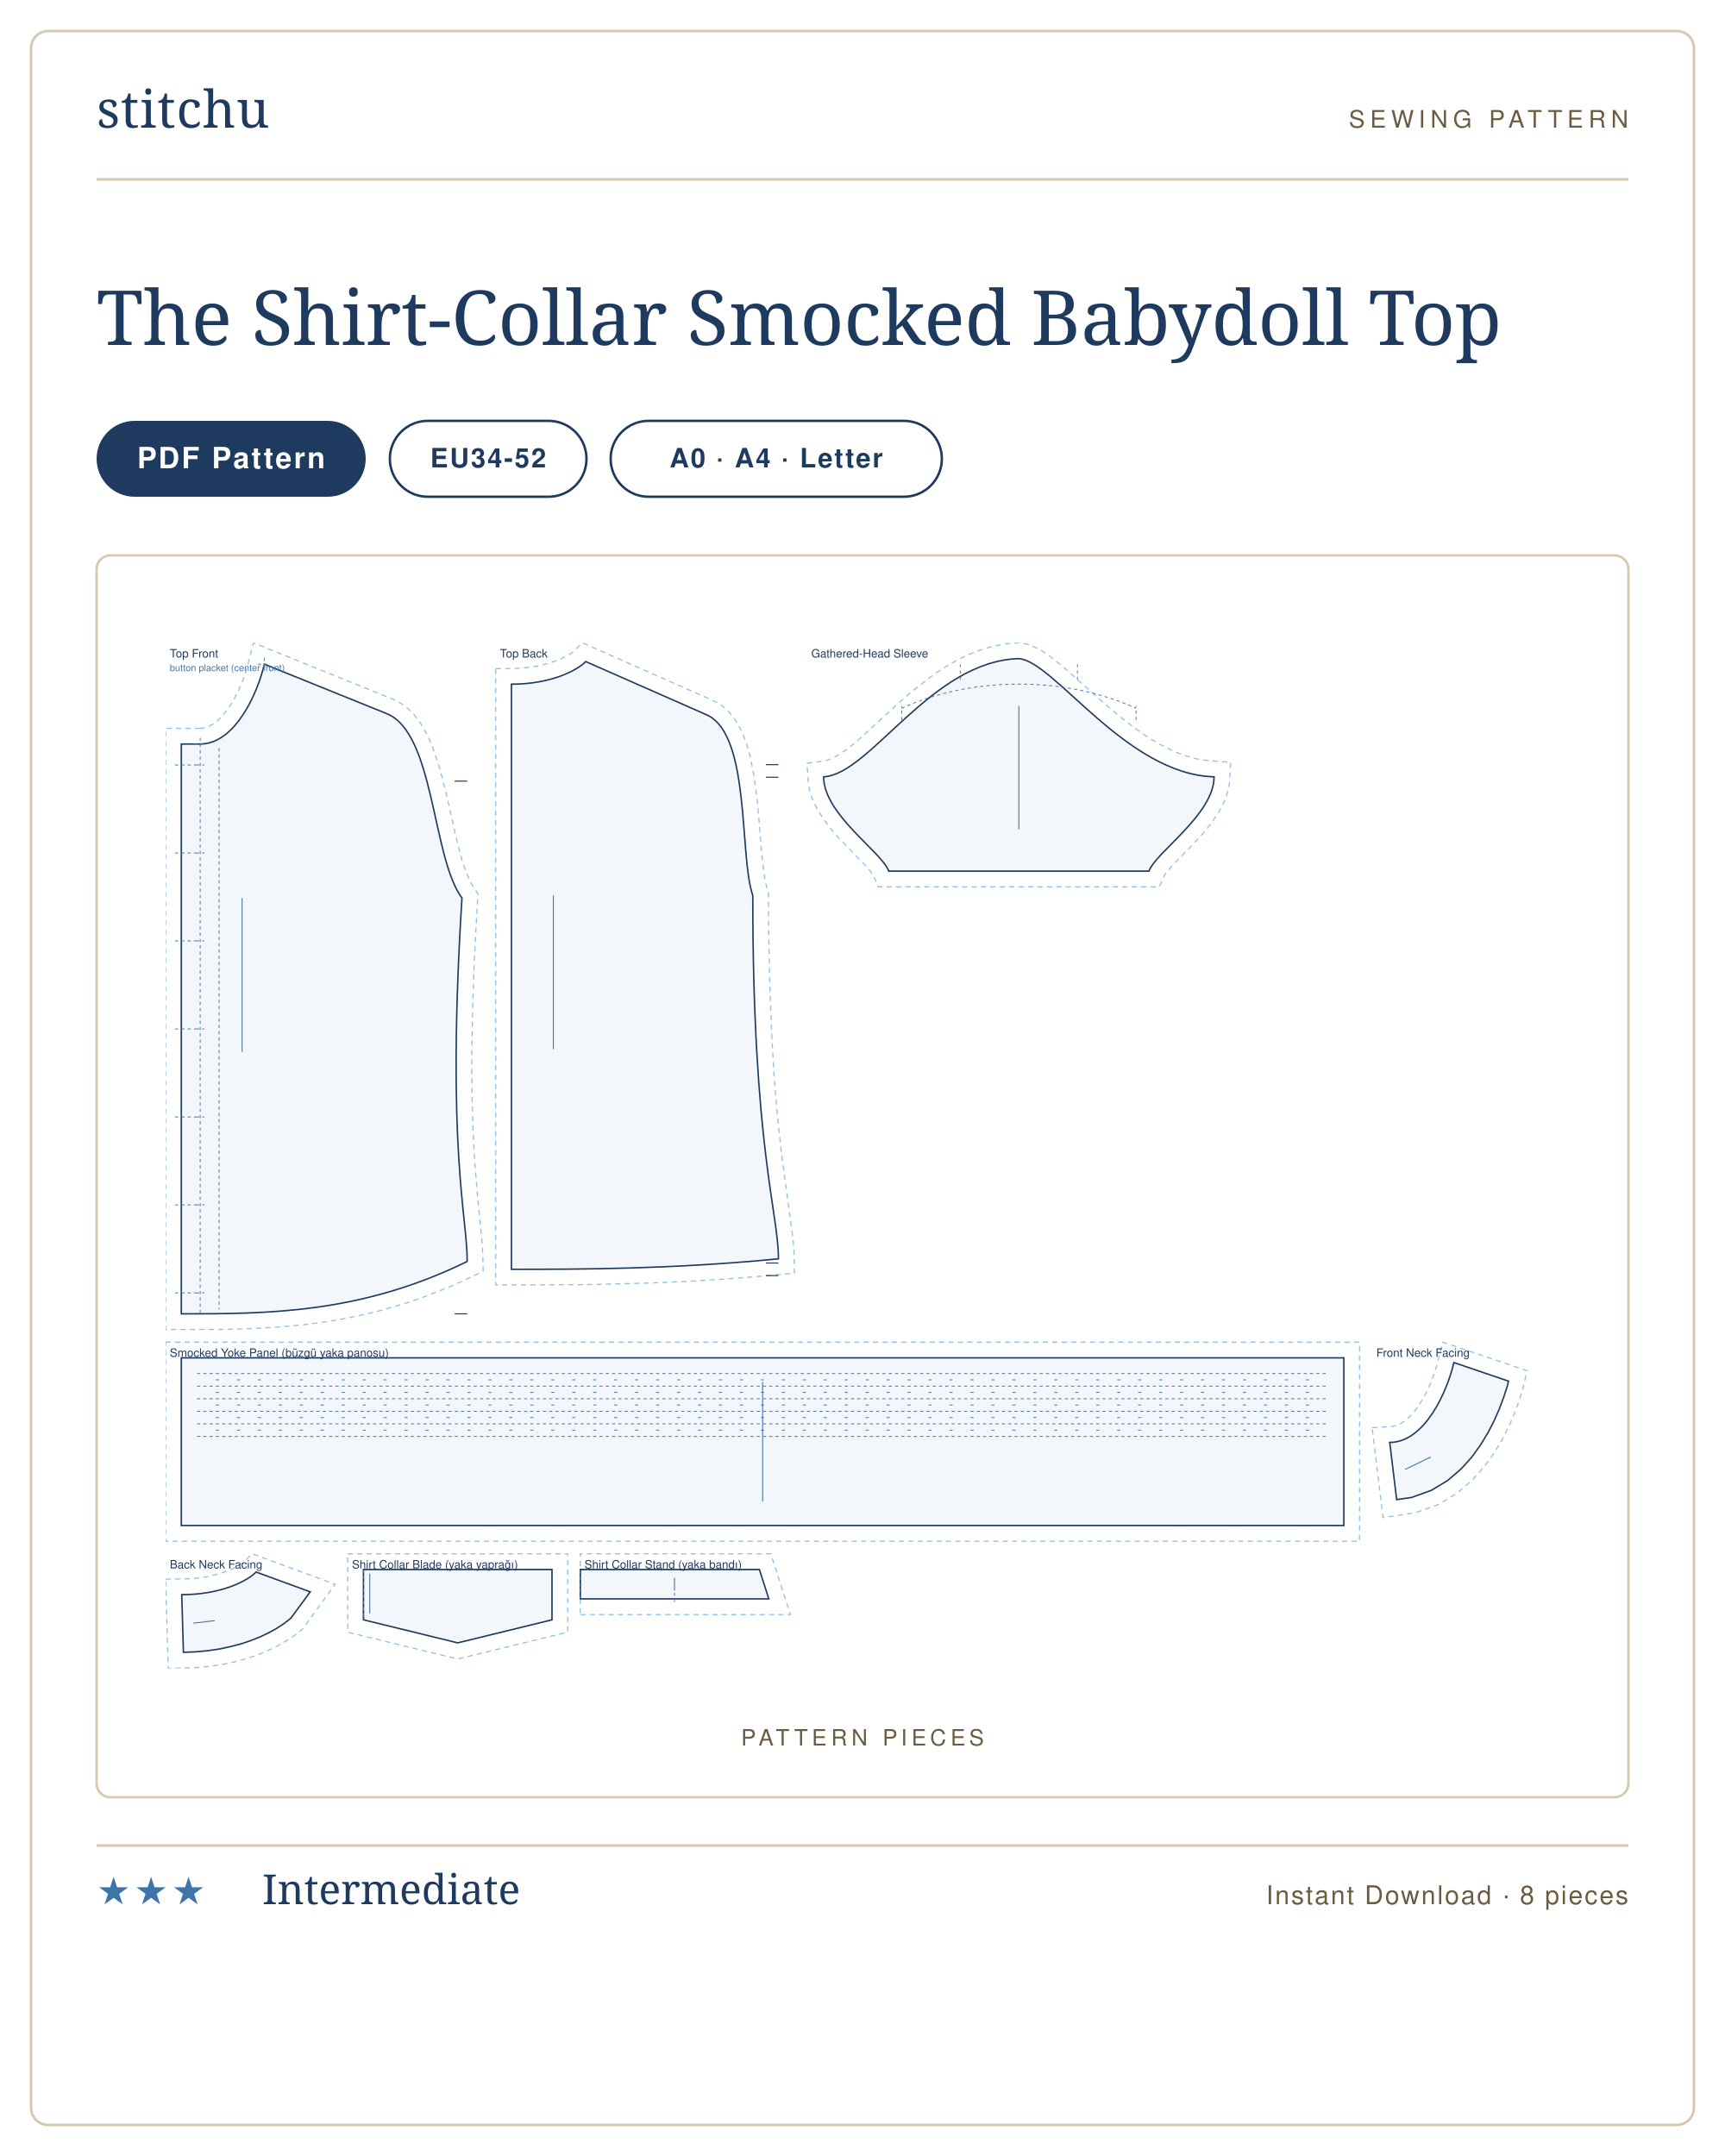
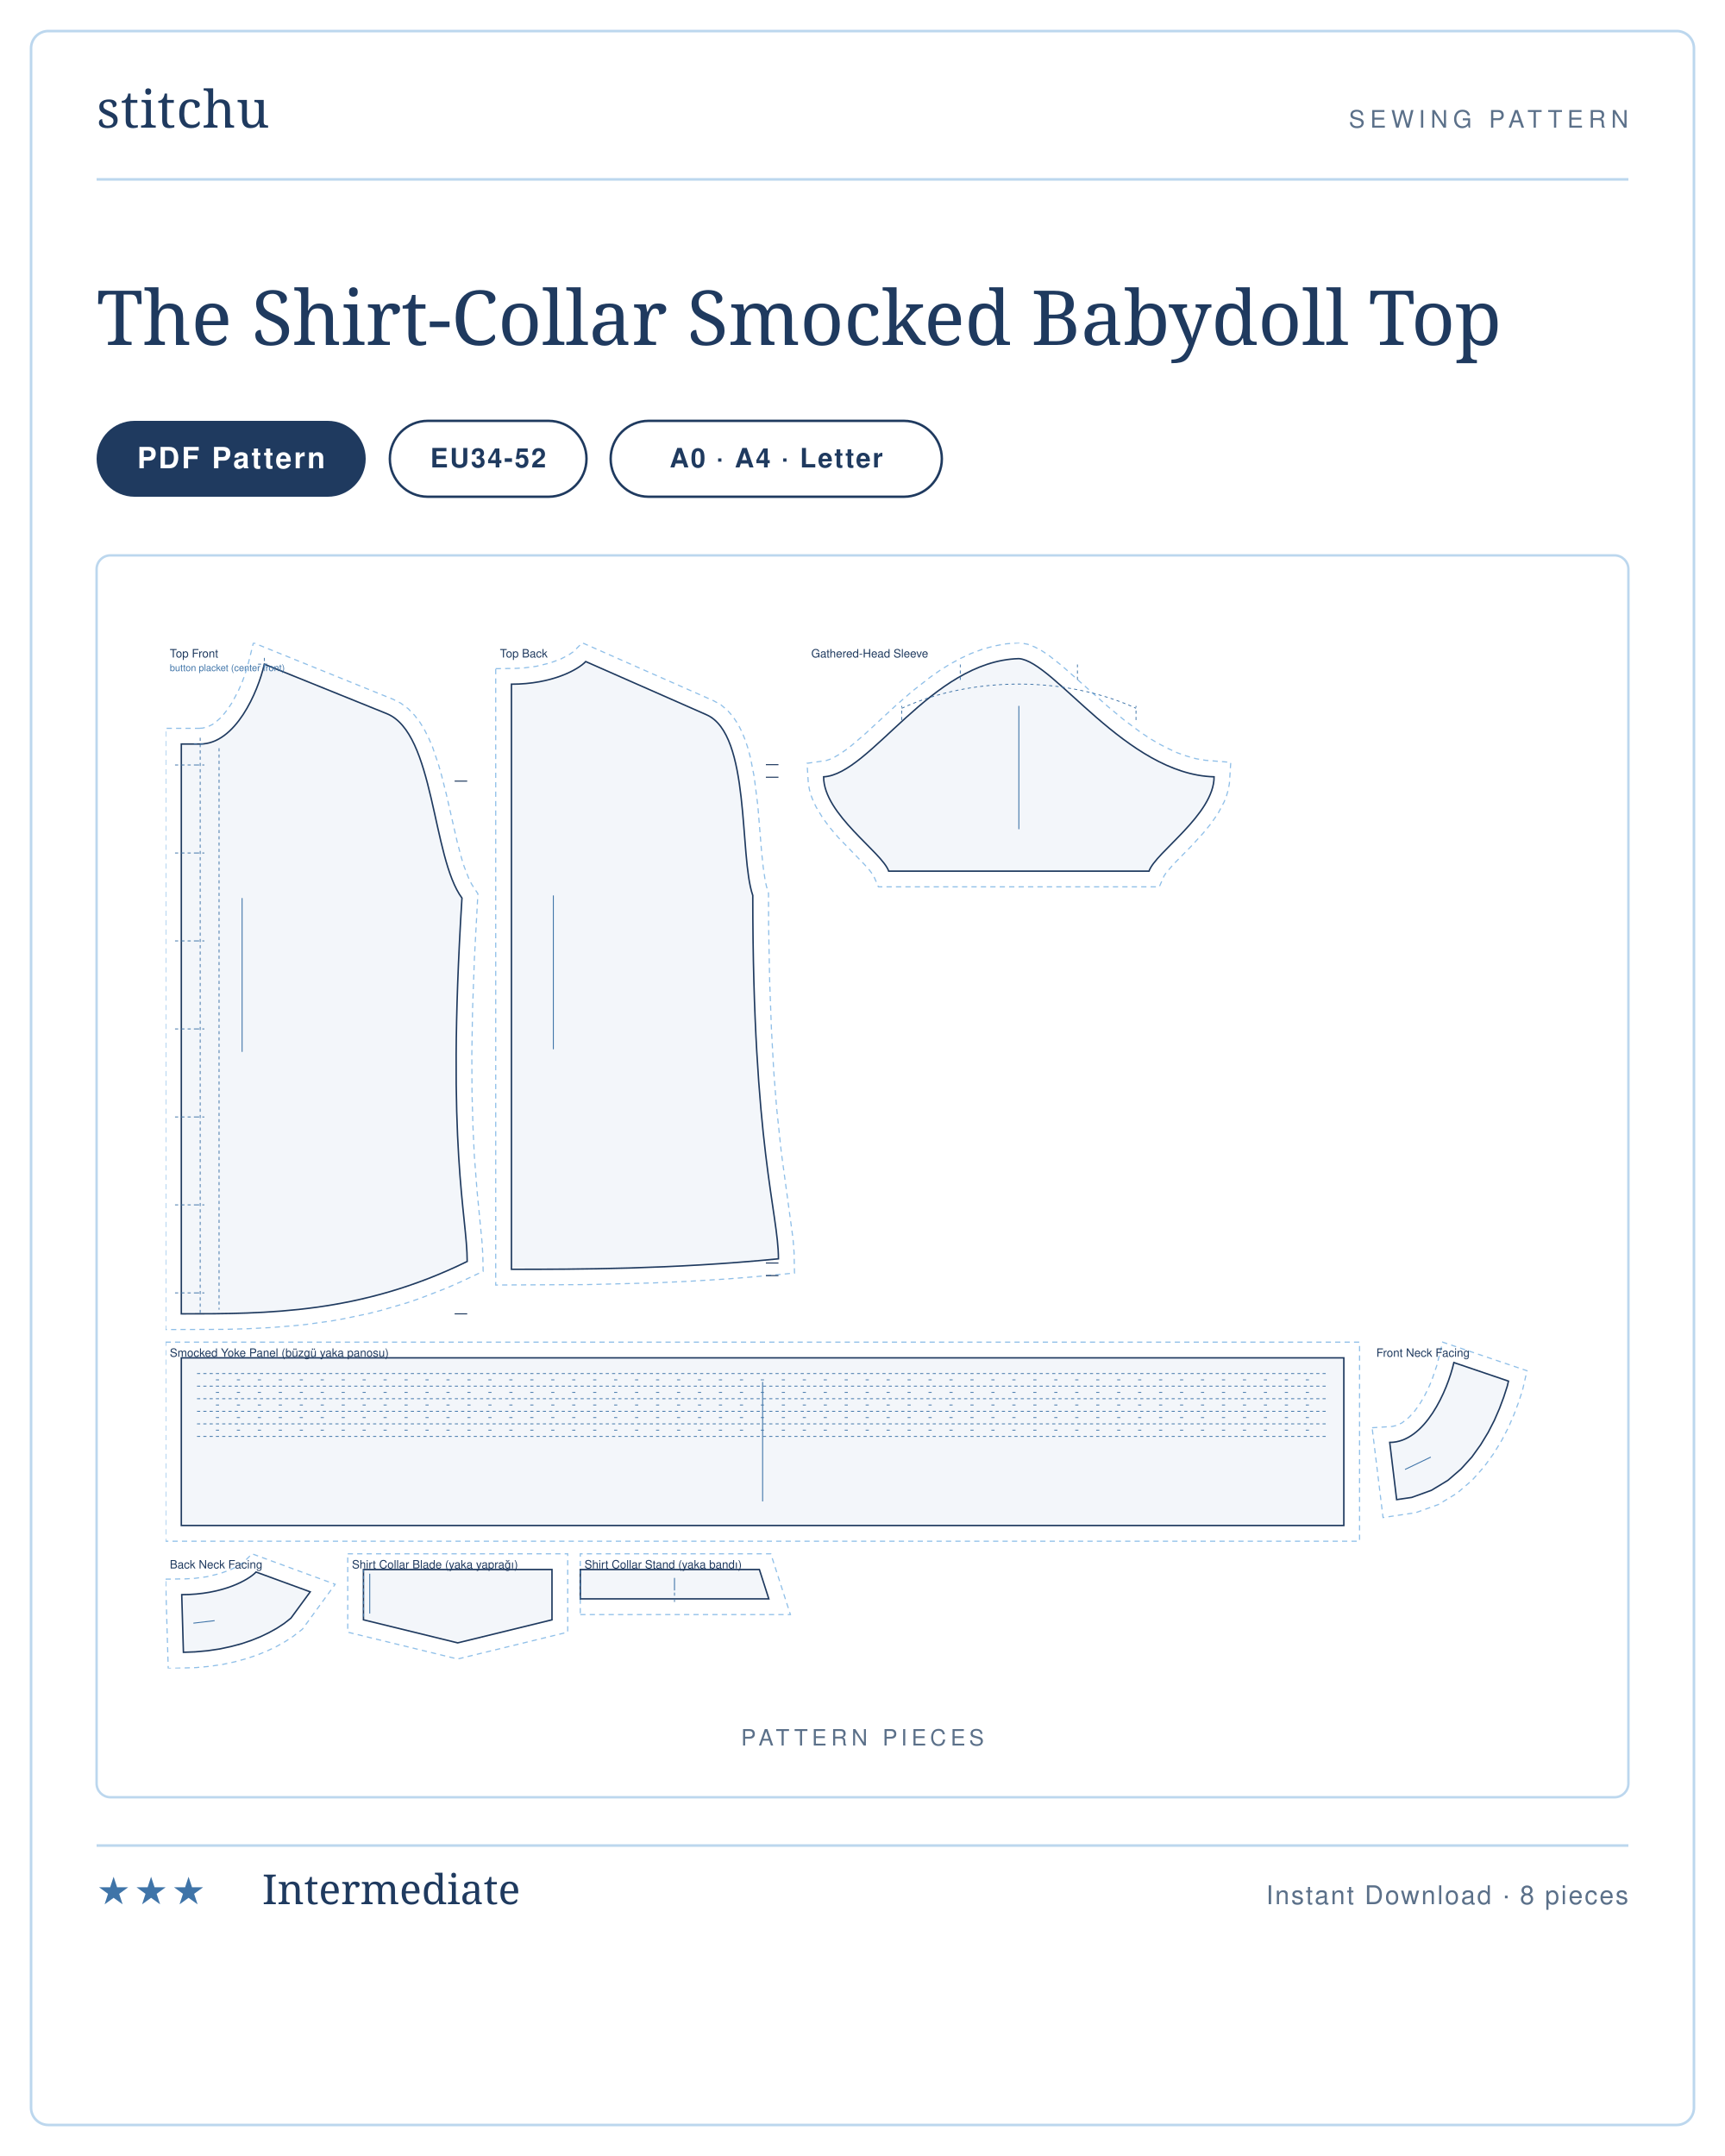
<svg xmlns="http://www.w3.org/2000/svg" viewBox="0 0 1000 1250" width="1000" height="1250" role="img" aria-label="The Shirt-Collar Smocked Babydoll Top sewing pattern listing card">
  <rect width="1000" height="1250" fill="#ffffff" />
-   <rect x="18" y="18" width="964" height="1214" rx="10" fill="#ffffff" stroke="#d8c9ae" stroke-width="1.5" />
+   <rect x="18" y="18" width="964" height="1214" rx="10" fill="#ffffff" stroke="#bcd7ee" stroke-width="1.5" />
  <g transform="translate(56 74)">
    <text x="0" y="0" font-family="'Didot','Bodoni 72',Georgia,serif" font-size="30" fill="#1f3a5f" letter-spacing="0.5">stitchu</text>
  </g>
  <g transform="translate(944 74)">
-     <text x="0" y="0" text-anchor="end" font-family="Helvetica,Arial,sans-serif" font-size="14" letter-spacing="3" fill="#6b5c40">SEWING PATTERN</text>
+     <text x="0" y="0" text-anchor="end" font-family="Helvetica,Arial,sans-serif" font-size="14" letter-spacing="3" fill="#5b7089">SEWING PATTERN</text>
  </g>
-   <line x1="56" y1="104" x2="944" y2="104" stroke="#d8c9ae" stroke-width="1.5" />
+   <line x1="56" y1="104" x2="944" y2="104" stroke="#bcd7ee" stroke-width="1.5" />
  <text x="56" y="200" font-family="'Didot','Bodoni 72',Georgia,serif" font-size="44" font-weight="400" fill="#1f3a5f">The Shirt-Collar Smocked Babydoll Top</text>
  <g>
    <rect x="56" y="244" width="156" height="44" rx="22" fill="#1f3a5f" />
    <text x="134" y="271.5" text-anchor="middle" font-family="Helvetica,Arial,sans-serif" font-size="17" font-weight="600" letter-spacing="1.2" fill="#ffffff">PDF Pattern</text>
  </g>
  <g>
    <rect x="226" y="244" width="114" height="44" rx="22" fill="none" stroke="#1f3a5f" stroke-width="1.4" />
    <text x="283" y="271" text-anchor="middle" font-family="Helvetica,Arial,sans-serif" font-size="15.5" font-weight="600" letter-spacing="1" fill="#1f3a5f">EU34-52</text>
  </g>
  <g>
    <rect x="354" y="244" width="192" height="44" rx="22" fill="none" stroke="#1f3a5f" stroke-width="1.4" />
    <text x="450" y="271" text-anchor="middle" font-family="Helvetica,Arial,sans-serif" font-size="15.5" font-weight="600" letter-spacing="1" fill="#1f3a5f">A0 · A4 · Letter</text>
  </g>
-   <rect x="56" y="322" width="888" height="720" rx="8" fill="#fff" stroke="#d8c9ae" stroke-width="1.4" />
-   <text x="500" y="1012" text-anchor="middle" font-family="Helvetica,Arial,sans-serif" font-size="13" letter-spacing="2.5" fill="#6b5c40">PATTERN PIECES</text>
+   <rect x="56" y="322" width="888" height="720" rx="8" fill="#fff" stroke="#bcd7ee" stroke-width="1.4" />
+   <text x="500" y="1012" text-anchor="middle" font-family="Helvetica,Arial,sans-serif" font-size="13" letter-spacing="2.5" fill="#5b7089">PATTERN PIECES</text>
  <svg x="96" y="372.68" width="808" height="594.639" viewBox="0 0 1330.0 978.8" preserveAspectRatio="xMidYMid meet">
    <path transform="translate(33.0 20.4)" d="M -0.5 61.2 L 2.3 61.0 L 6.9 59.9 L 11.6 57.6 L 14.0 56.0 L 18.9 51.7 L 21.4 49.1 L 26.1 43.2 L 30.6 36.4 L 36.5 25.2 L 39.9 17.5 L 42.7 10.0 L 45.8 -0.3 L 50.8 -20.4 L 184.3 33.6 L 191.5 37.3 L 198.5 42.5 L 204.5 48.7 L 209.7 55.5 L 214.2 62.9 L 218.1 70.7 L 221.7 79.0 L 227.6 96.5 L 230.2 105.6 L 234.9 124.2 L 245.3 169.8 L 249.6 185.9 L 251.9 193.2 L 256.7 205.5 L 259.3 210.4 L 265.0 219.1 L 261.7 280.2 L 259.9 329.5 L 259.2 372.5 L 259.4 409.7 L 260.3 441.7 L 261.6 469.1 L 264.2 502.8 L 268.9 551.1 L 269.7 563.9 L 270.0 579.4 L 248.3 589.6 L 235.4 595.3 L 209.9 605.2 L 197.3 609.5 L 172.6 616.7 L 160.4 619.8 L 136.4 624.8 L 124.6 626.9 L 101.3 630.1 L 89.9 631.3 L 67.3 633.1 L 45.3 634.2 L 23.7 634.8 L -33.0 635.0 L -33.0 61.2 Z" fill="none" stroke="#8fbfe8" stroke-width="1.1" stroke-dasharray="5 4" />
    <path transform="translate(33.0 20.4)" d="M 0.0 76.2 C 33.7 76.2 55.1 26.7 61.2 0.0 L 178.0 47.2 C 223.8 65.7 221.1 184.5 249.8 223.2 C 234.8 463.0 254.8 526.0 254.8 570.0 C 152.9 620.0 63.7 620.0 -18.0 620.0 L -18.0 76.2 L 0.0 76.2 Z" fill="rgba(63,116,168,.06)" stroke="#1f3a5f" stroke-width="1.4" />
    <path transform="translate(33.0 20.4)" d="M 0.0 76.2 L 0.0 620.0 M 18.0 80.2 L 18.0 616.0 M -4.0 96.2 L 4.0 96.2 M -3.0 96.2 L -24.0 96.2 M -4.0 180.2 L 4.0 180.2 M -3.0 180.2 L -24.0 180.2 M -4.0 264.1 L 4.0 264.1 M -3.0 264.1 L -24.0 264.1 M -4.0 348.1 L 4.0 348.1 M -3.0 348.1 L -24.0 348.1 M -4.0 432.1 L 4.0 432.1 M -3.0 432.1 L -24.0 432.1 M -4.0 516.0 L 4.0 516.0 M -3.0 516.0 L -24.0 516.0 M -4.0 600.0 L 4.0 600.0 M -3.0 600.0 L -24.0 600.0 M -6.0 76.2 L 6.0 76.2 M 0.0 70.2 L 0.0 82.2 M 55.2 0.0 L 67.2 0.0 M 61.2 -6.0 L 61.2 6.0" fill="none" stroke="#3f74a8" stroke-width="0.8" stroke-dasharray="3 3" />
    <path transform="translate(33.0 20.4)" d="M 254.8 111.6 L 242.8 111.6 M 254.8 620.0 L 242.8 620.0" fill="none" stroke="#1f3a5f" stroke-width="1.0" />
    <line transform="translate(33.0 20.4)" x1="40.0" y1="223.2" x2="40.0" y2="370.0" stroke="#3f74a8" stroke-width="0.9" />
    <text transform="translate(33.0 20.4)" x="-29.0" y="-6.4" font-family="Helvetica,Arial,sans-serif" font-size="11" fill="#1f3a5f">Top Front</text>
    <text transform="translate(33.0 20.4)" x="-29.0" y="6.6" font-family="Helvetica,Arial,sans-serif" font-size="9" fill="#3f74a8">button placket (center front)</text>
    <path transform="translate(330.0 17.9)" d="M -15.0 6.8 L 4.4 6.5 L 12.6 6.0 L 23.9 4.5 L 36.7 1.4 L 47.0 -2.4 L 54.6 -6.3 L 59.1 -9.4 L 67.6 -17.9 L 192.9 37.4 L 199.8 41.2 L 206.3 46.7 L 211.7 53.0 L 216.3 59.9 L 220.0 67.3 L 223.2 75.2 L 225.9 83.4 L 228.1 91.9 L 231.6 109.7 L 235.1 137.4 L 238.7 181.6 L 240.3 196.7 L 242.2 209.3 L 243.3 214.3 L 245.3 221.0 L 245.4 252.1 L 246.4 304.7 L 248.1 350.8 L 250.3 390.8 L 253.0 425.4 L 257.5 468.2 L 268.7 550.8 L 269.7 563.8 L 270.1 583.6 L 230.9 587.2 L 206.0 589.2 L 170.0 591.4 L 135.5 593.0 L 71.9 594.6 L -15.0 595.0 Z" fill="none" stroke="#8fbfe8" stroke-width="1.1" stroke-dasharray="5 4" />
    <path transform="translate(330.0 17.9)" d="M 0.0 21.6 C 39.0 21.6 63.8 7.6 70.9 0.0 L 186.2 50.8 C 228.6 69.5 217.1 185.3 230.3 223.2 C 230.3 463.0 254.8 526.0 254.8 570.0 C 152.9 580.0 63.7 580.0 0.0 580.0 L 0.0 21.6 Z" fill="rgba(63,116,168,.06)" stroke="#1f3a5f" stroke-width="1.4" />
    <path transform="translate(330.0 17.9)" d="M 254.8 98.4 L 242.8 98.4 M 254.8 110.4 L 242.8 110.4 M 254.8 574.0 L 242.8 574.0 M 254.8 586.0 L 242.8 586.0" fill="none" stroke="#1f3a5f" stroke-width="1.0" />
    <line transform="translate(330.0 17.9)" x1="40.0" y1="223.2" x2="40.0" y2="370.0" stroke="#3f74a8" stroke-width="0.9" />
    <text transform="translate(330.0 17.9)" x="-11.0" y="-3.9" font-family="Helvetica,Arial,sans-serif" font-size="11" fill="#1f3a5f">Top Back</text>
    <path transform="translate(814.2 15.1)" d="M -202.1 99.9 L -184.0 97.3 L -180.3 96.1 L -175.9 94.0 L -170.9 91.1 L -165.4 87.3 L -159.5 82.8 L -146.8 71.9 L -117.9 45.2 L -101.8 31.2 L -84.4 17.6 L -75.3 11.2 L -65.8 5.3 L -55.9 -0.1 L -45.6 -4.9 L -34.9 -8.9 L -23.8 -12.0 L -12.3 -14.1 L 0.8 -15.1 L 8.5 -13.7 L 15.4 -11.0 L 21.9 -7.5 L 28.3 -3.3 L 41.1 6.8 L 84.1 45.0 L 100.1 58.3 L 116.7 70.7 L 125.2 76.3 L 133.8 81.4 L 142.6 85.9 L 151.3 89.9 L 160.1 93.0 L 169.0 95.5 L 177.8 97.0 L 202.2 99.0 L 200.9 119.1 L 199.8 125.2 L 198.1 131.1 L 195.9 136.7 L 190.3 147.3 L 183.6 157.1 L 176.2 166.2 L 164.7 178.8 L 147.4 196.4 L 140.6 204.3 L 138.6 207.3 L 134.0 217.8 L -134.0 217.8 L -138.6 207.3 L -142.4 202.0 L -147.4 196.4 L -172.4 170.6 L -180.0 161.7 L -187.0 152.3 L -193.2 142.1 L -195.9 136.7 L -198.1 131.1 L -199.8 125.2 L -200.9 119.1 Z" fill="none" stroke="#8fbfe8" stroke-width="1.1" stroke-dasharray="5 4" />
    <path transform="translate(814.2 15.1)" d="M -186.3 112.8 C -141.6 110.5 -83.8 2.3 0.0 0.0 C 33.5 2.3 102.5 110.5 186.3 112.8 C 186.3 148.8 130.4 184.8 124.2 202.8 L -124.2 202.8 C -130.4 184.8 -186.3 148.8 -186.3 112.8 Z" fill="rgba(63,116,168,.06)" stroke="#1f3a5f" stroke-width="1.4" />
    <path transform="translate(814.2 15.1)" d="M -55.9 20.3 L -55.9 5.6 M 55.9 20.3 L 55.9 5.6 M -111.8 58.6 L -111.8 45.1 M 111.8 58.6 L 111.8 45.1 M -111.8 47.4 C -44.7 16.6 44.7 16.6 111.8 47.4" fill="none" stroke="#3f74a8" stroke-width="0.8" stroke-dasharray="3 3" />
    <line transform="translate(814.2 15.1)" x1="0.0" y1="45.1" x2="0.0" y2="162.8" stroke="#3f74a8" stroke-width="0.9" />
    <text transform="translate(814.2 15.1)" x="-198.1" y="-1.1" font-family="Helvetica,Arial,sans-serif" font-size="11" fill="#1f3a5f">Gathered-Head Sleeve</text>
    <path transform="translate(15.0 682.4)" d="M -15.0 -15.0 L 1124.3 -15.0 L 1124.3 175.0 L -15.0 175.0 Z" fill="none" stroke="#8fbfe8" stroke-width="1.1" stroke-dasharray="5 4" />
    <path transform="translate(15.0 682.4)" d="M 0.0 0.0 L 1109.3 0.0 L 1109.3 160.0 L 0.0 160.0 Z" fill="rgba(63,116,168,.06)" stroke="#1f3a5f" stroke-width="1.4" />
    <path transform="translate(15.0 682.4)" d="M 15.0 15.0 L 1094.3 15.0 M 15.0 27.0 L 1094.3 27.0 M 15.0 39.0 L 1094.3 39.0 M 15.0 51.0 L 1094.3 51.0 M 15.0 63.0 L 1094.3 63.0 M 15.0 75.0 L 1094.3 75.0 M 33.0 21.0 L 37.0 21.0 M 53.0 21.0 L 57.0 21.0 M 73.0 21.0 L 77.0 21.0 M 93.0 21.0 L 97.0 21.0 M 113.0 21.0 L 117.0 21.0 M 133.0 21.0 L 137.0 21.0 M 153.0 21.0 L 157.0 21.0 M 173.0 21.0 L 177.0 21.0 M 193.0 21.0 L 197.0 21.0 M 213.0 21.0 L 217.0 21.0 M 233.0 21.0 L 237.0 21.0 M 253.0 21.0 L 257.0 21.0 M 273.0 21.0 L 277.0 21.0 M 293.0 21.0 L 297.0 21.0 M 313.0 21.0 L 317.0 21.0 M 333.0 21.0 L 337.0 21.0 M 353.0 21.0 L 357.0 21.0 M 373.0 21.0 L 377.0 21.0 M 393.0 21.0 L 397.0 21.0 M 413.0 21.0 L 417.0 21.0 M 433.0 21.0 L 437.0 21.0 M 453.0 21.0 L 457.0 21.0 M 473.0 21.0 L 477.0 21.0 M 493.0 21.0 L 497.0 21.0 M 513.0 21.0 L 517.0 21.0 M 533.0 21.0 L 537.0 21.0 M 553.0 21.0 L 557.0 21.0 M 573.0 21.0 L 577.0 21.0 M 593.0 21.0 L 597.0 21.0 M 613.0 21.0 L 617.0 21.0 M 633.0 21.0 L 637.0 21.0 M 653.0 21.0 L 657.0 21.0 M 673.0 21.0 L 677.0 21.0 M 693.0 21.0 L 697.0 21.0 M 713.0 21.0 L 717.0 21.0 M 733.0 21.0 L 737.0 21.0 M 753.0 21.0 L 757.0 21.0 M 773.0 21.0 L 777.0 21.0 M 793.0 21.0 L 797.0 21.0 M 813.0 21.0 L 817.0 21.0 M 833.0 21.0 L 837.0 21.0 M 853.0 21.0 L 857.0 21.0 M 873.0 21.0 L 877.0 21.0 M 893.0 21.0 L 897.0 21.0 M 913.0 21.0 L 917.0 21.0 M 933.0 21.0 L 937.0 21.0 M 953.0 21.0 L 957.0 21.0 M 973.0 21.0 L 977.0 21.0 M 993.0 21.0 L 997.0 21.0 M 1013.0 21.0 L 1017.0 21.0 M 1033.0 21.0 L 1037.0 21.0 M 1053.0 21.0 L 1057.0 21.0 M 1073.0 21.0 L 1077.0 21.0 M 33.0 33.0 L 37.0 33.0 M 53.0 33.0 L 57.0 33.0 M 73.0 33.0 L 77.0 33.0 M 93.0 33.0 L 97.0 33.0 M 113.0 33.0 L 117.0 33.0 M 133.0 33.0 L 137.0 33.0 M 153.0 33.0 L 157.0 33.0 M 173.0 33.0 L 177.0 33.0 M 193.0 33.0 L 197.0 33.0 M 213.0 33.0 L 217.0 33.0 M 233.0 33.0 L 237.0 33.0 M 253.0 33.0 L 257.0 33.0 M 273.0 33.0 L 277.0 33.0 M 293.0 33.0 L 297.0 33.0 M 313.0 33.0 L 317.0 33.0 M 333.0 33.0 L 337.0 33.0 M 353.0 33.0 L 357.0 33.0 M 373.0 33.0 L 377.0 33.0 M 393.0 33.0 L 397.0 33.0 M 413.0 33.0 L 417.0 33.0 M 433.0 33.0 L 437.0 33.0 M 453.0 33.0 L 457.0 33.0 M 473.0 33.0 L 477.0 33.0 M 493.0 33.0 L 497.0 33.0 M 513.0 33.0 L 517.0 33.0 M 533.0 33.0 L 537.0 33.0 M 553.0 33.0 L 557.0 33.0 M 573.0 33.0 L 577.0 33.0 M 593.0 33.0 L 597.0 33.0 M 613.0 33.0 L 617.0 33.0 M 633.0 33.0 L 637.0 33.0 M 653.0 33.0 L 657.0 33.0 M 673.0 33.0 L 677.0 33.0 M 693.0 33.0 L 697.0 33.0 M 713.0 33.0 L 717.0 33.0 M 733.0 33.0 L 737.0 33.0 M 753.0 33.0 L 757.0 33.0 M 773.0 33.0 L 777.0 33.0 M 793.0 33.0 L 797.0 33.0 M 813.0 33.0 L 817.0 33.0 M 833.0 33.0 L 837.0 33.0 M 853.0 33.0 L 857.0 33.0 M 873.0 33.0 L 877.0 33.0 M 893.0 33.0 L 897.0 33.0 M 913.0 33.0 L 917.0 33.0 M 933.0 33.0 L 937.0 33.0 M 953.0 33.0 L 957.0 33.0 M 973.0 33.0 L 977.0 33.0 M 993.0 33.0 L 997.0 33.0 M 1013.0 33.0 L 1017.0 33.0 M 1033.0 33.0 L 1037.0 33.0 M 1053.0 33.0 L 1057.0 33.0 M 1073.0 33.0 L 1077.0 33.0 M 33.0 45.0 L 37.0 45.0 M 53.0 45.0 L 57.0 45.0 M 73.0 45.0 L 77.0 45.0 M 93.0 45.0 L 97.0 45.0 M 113.0 45.0 L 117.0 45.0 M 133.0 45.0 L 137.0 45.0 M 153.0 45.0 L 157.0 45.0 M 173.0 45.0 L 177.0 45.0 M 193.0 45.0 L 197.0 45.0 M 213.0 45.0 L 217.0 45.0 M 233.0 45.0 L 237.0 45.0 M 253.0 45.0 L 257.0 45.0 M 273.0 45.0 L 277.0 45.0 M 293.0 45.0 L 297.0 45.0 M 313.0 45.0 L 317.0 45.0 M 333.0 45.0 L 337.0 45.0 M 353.0 45.0 L 357.0 45.0 M 373.0 45.0 L 377.0 45.0 M 393.0 45.0 L 397.0 45.0 M 413.0 45.0 L 417.0 45.0 M 433.0 45.0 L 437.0 45.0 M 453.0 45.0 L 457.0 45.0 M 473.0 45.0 L 477.0 45.0 M 493.0 45.0 L 497.0 45.0 M 513.0 45.0 L 517.0 45.0 M 533.0 45.0 L 537.0 45.0 M 553.0 45.0 L 557.0 45.0 M 573.0 45.0 L 577.0 45.0 M 593.0 45.0 L 597.0 45.0 M 613.0 45.0 L 617.0 45.0 M 633.0 45.0 L 637.0 45.0 M 653.0 45.0 L 657.0 45.0 M 673.0 45.0 L 677.0 45.0 M 693.0 45.0 L 697.0 45.0 M 713.0 45.0 L 717.0 45.0 M 733.0 45.0 L 737.0 45.0 M 753.0 45.0 L 757.0 45.0 M 773.0 45.0 L 777.0 45.0 M 793.0 45.0 L 797.0 45.0 M 813.0 45.0 L 817.0 45.0 M 833.0 45.0 L 837.0 45.0 M 853.0 45.0 L 857.0 45.0 M 873.0 45.0 L 877.0 45.0 M 893.0 45.0 L 897.0 45.0 M 913.0 45.0 L 917.0 45.0 M 933.0 45.0 L 937.0 45.0 M 953.0 45.0 L 957.0 45.0 M 973.0 45.0 L 977.0 45.0 M 993.0 45.0 L 997.0 45.0 M 1013.0 45.0 L 1017.0 45.0 M 1033.0 45.0 L 1037.0 45.0 M 1053.0 45.0 L 1057.0 45.0 M 1073.0 45.0 L 1077.0 45.0 M 33.0 57.0 L 37.0 57.0 M 53.0 57.0 L 57.0 57.0 M 73.0 57.0 L 77.0 57.0 M 93.0 57.0 L 97.0 57.0 M 113.0 57.0 L 117.0 57.0 M 133.0 57.0 L 137.0 57.0 M 153.0 57.0 L 157.0 57.0 M 173.0 57.0 L 177.0 57.0 M 193.0 57.0 L 197.0 57.0 M 213.0 57.0 L 217.0 57.0 M 233.0 57.0 L 237.0 57.0 M 253.0 57.0 L 257.0 57.0 M 273.0 57.0 L 277.0 57.0 M 293.0 57.0 L 297.0 57.0 M 313.0 57.0 L 317.0 57.0 M 333.0 57.0 L 337.0 57.0 M 353.0 57.0 L 357.0 57.0 M 373.0 57.0 L 377.0 57.0 M 393.0 57.0 L 397.0 57.0 M 413.0 57.0 L 417.0 57.0 M 433.0 57.0 L 437.0 57.0 M 453.0 57.0 L 457.0 57.0 M 473.0 57.0 L 477.0 57.0 M 493.0 57.0 L 497.0 57.0 M 513.0 57.0 L 517.0 57.0 M 533.0 57.0 L 537.0 57.0 M 553.0 57.0 L 557.0 57.0 M 573.0 57.0 L 577.0 57.0 M 593.0 57.0 L 597.0 57.0 M 613.0 57.0 L 617.0 57.0 M 633.0 57.0 L 637.0 57.0 M 653.0 57.0 L 657.0 57.0 M 673.0 57.0 L 677.0 57.0 M 693.0 57.0 L 697.0 57.0 M 713.0 57.0 L 717.0 57.0 M 733.0 57.0 L 737.0 57.0 M 753.0 57.0 L 757.0 57.0 M 773.0 57.0 L 777.0 57.0 M 793.0 57.0 L 797.0 57.0 M 813.0 57.0 L 817.0 57.0 M 833.0 57.0 L 837.0 57.0 M 853.0 57.0 L 857.0 57.0 M 873.0 57.0 L 877.0 57.0 M 893.0 57.0 L 897.0 57.0 M 913.0 57.0 L 917.0 57.0 M 933.0 57.0 L 937.0 57.0 M 953.0 57.0 L 957.0 57.0 M 973.0 57.0 L 977.0 57.0 M 993.0 57.0 L 997.0 57.0 M 1013.0 57.0 L 1017.0 57.0 M 1033.0 57.0 L 1037.0 57.0 M 1053.0 57.0 L 1057.0 57.0 M 1073.0 57.0 L 1077.0 57.0 M 33.0 69.0 L 37.0 69.0 M 53.0 69.0 L 57.0 69.0 M 73.0 69.0 L 77.0 69.0 M 93.0 69.0 L 97.0 69.0 M 113.0 69.0 L 117.0 69.0 M 133.0 69.0 L 137.0 69.0 M 153.0 69.0 L 157.0 69.0 M 173.0 69.0 L 177.0 69.0 M 193.0 69.0 L 197.0 69.0 M 213.0 69.0 L 217.0 69.0 M 233.0 69.0 L 237.0 69.0 M 253.0 69.0 L 257.0 69.0 M 273.0 69.0 L 277.0 69.0 M 293.0 69.0 L 297.0 69.0 M 313.0 69.0 L 317.0 69.0 M 333.0 69.0 L 337.0 69.0 M 353.0 69.0 L 357.0 69.0 M 373.0 69.0 L 377.0 69.0 M 393.0 69.0 L 397.0 69.0 M 413.0 69.0 L 417.0 69.0 M 433.0 69.0 L 437.0 69.0 M 453.0 69.0 L 457.0 69.0 M 473.0 69.0 L 477.0 69.0 M 493.0 69.0 L 497.0 69.0 M 513.0 69.0 L 517.0 69.0 M 533.0 69.0 L 537.0 69.0 M 553.0 69.0 L 557.0 69.0 M 573.0 69.0 L 577.0 69.0 M 593.0 69.0 L 597.0 69.0 M 613.0 69.0 L 617.0 69.0 M 633.0 69.0 L 637.0 69.0 M 653.0 69.0 L 657.0 69.0 M 673.0 69.0 L 677.0 69.0 M 693.0 69.0 L 697.0 69.0 M 713.0 69.0 L 717.0 69.0 M 733.0 69.0 L 737.0 69.0 M 753.0 69.0 L 757.0 69.0 M 773.0 69.0 L 777.0 69.0 M 793.0 69.0 L 797.0 69.0 M 813.0 69.0 L 817.0 69.0 M 833.0 69.0 L 837.0 69.0 M 853.0 69.0 L 857.0 69.0 M 873.0 69.0 L 877.0 69.0 M 893.0 69.0 L 897.0 69.0 M 913.0 69.0 L 917.0 69.0 M 933.0 69.0 L 937.0 69.0 M 953.0 69.0 L 957.0 69.0 M 973.0 69.0 L 977.0 69.0 M 993.0 69.0 L 997.0 69.0 M 1013.0 69.0 L 1017.0 69.0 M 1033.0 69.0 L 1037.0 69.0 M 1053.0 69.0 L 1057.0 69.0 M 1073.0 69.0 L 1077.0 69.0" fill="none" stroke="#3f74a8" stroke-width="0.8" stroke-dasharray="3 3" />
    <line transform="translate(15.0 682.4)" x1="554.7" y1="23.0" x2="554.7" y2="137.0" stroke="#3f74a8" stroke-width="0.9" />
    <text transform="translate(15.0 682.4)" x="-11.0" y="-1.0" font-family="Helvetica,Arial,sans-serif" font-size="11" fill="#1f3a5f">Smocked Yoke Panel (büzgü yaka panosu)</text>
    <path transform="translate(1168.1 686.9)" d="M -16.8 62.2 L 2.3 61.0 L 6.9 59.9 L 11.6 57.6 L 16.4 54.0 L 18.9 51.7 L 23.8 46.3 L 28.4 39.9 L 32.7 32.7 L 36.5 25.2 L 39.9 17.5 L 44.9 2.9 L 50.5 -19.5 L 131.0 7.8 L 126.7 26.4 L 123.0 37.8 L 118.6 49.5 L 113.4 61.6 L 107.0 74.0 L 99.3 86.7 L 90.0 99.5 L 78.6 112.3 L 64.3 124.6 L 46.4 135.5 L 24.7 143.3 L -6.4 147.9 Z" fill="none" stroke="#8fbfe8" stroke-width="1.1" stroke-dasharray="5 4" />
    <path transform="translate(1168.1 686.9)" d="M 0.0 76.2 C 33.7 76.2 55.1 26.7 61.2 0.0 L 113.3 17.7 L 112.2 22.4 L 108.8 32.9 L 104.7 43.9 L 99.8 55.2 L 93.9 66.7 L 86.8 78.4 L 78.4 90.1 L 68.1 101.5 L 55.5 112.4 L 39.8 121.9 L 21.0 128.7 L 6.6 130.8 Z" fill="rgba(63,116,168,.06)" stroke="#1f3a5f" stroke-width="1.4" />
    <line transform="translate(1168.1 686.9)" x1="14.6" y1="102.0" x2="39.2" y2="90.2" stroke="#3f74a8" stroke-width="0.9" />
    <text transform="translate(1168.1 686.9)" x="-12.8" y="-5.5" font-family="Helvetica,Arial,sans-serif" font-size="11" fill="#1f3a5f">Front Neck Facing</text>
    <path transform="translate(15.4 886.8)" d="M -15.4 6.8 L 4.4 6.5 L 12.6 6.0 L 23.9 4.5 L 36.7 1.4 L 47.0 -2.4 L 54.6 -6.3 L 59.1 -9.4 L 67.1 -17.4 L 146.4 11.7 L 115.1 54.6 L 106.3 61.4 L 98.5 66.5 L 90.2 71.2 L 81.3 75.4 L 71.8 79.3 L 61.5 82.7 L 50.6 85.7 L 38.9 88.2 L 26.6 90.0 L 13.6 91.2 L -12.9 92.0 Z" fill="none" stroke="#8fbfe8" stroke-width="1.1" stroke-dasharray="5 4" />
    <path transform="translate(15.4 886.8)" d="M 0.0 21.6 C 39.0 21.6 63.8 7.6 70.9 0.0 L 122.6 18.9 L 104.2 44.0 L 97.6 49.2 L 90.7 53.7 L 83.3 57.8 L 75.2 61.7 L 66.5 65.2 L 57.1 68.4 L 47.0 71.1 L 36.3 73.4 L 24.8 75.1 L 12.7 76.2 L 1.6 76.6 Z" fill="rgba(63,116,168,.06)" stroke="#1f3a5f" stroke-width="1.4" />
    <line transform="translate(15.4 886.8)" x1="11.1" y1="48.8" x2="31.4" y2="46.4" stroke="#3f74a8" stroke-width="0.9" />
    <text transform="translate(15.4 886.8)" x="-11.4" y="-3.4" font-family="Helvetica,Arial,sans-serif" font-size="11" fill="#1f3a5f">Back Neck Facing</text>
    <path transform="translate(188.8 884.4)" d="M -15.0 -15.0 L 194.9 -15.0 L 194.9 59.8 L 89.9 85.4 L -15.0 59.8 Z" fill="none" stroke="#8fbfe8" stroke-width="1.1" stroke-dasharray="5 4" />
    <path transform="translate(188.8 884.4)" d="M 0.0 0.0 L 179.9 0.0 L 179.9 48.0 L 89.9 70.0 L 0.0 48.0 Z" fill="rgba(63,116,168,.06)" stroke="#1f3a5f" stroke-width="1.4" />
    <path transform="translate(188.8 884.4)" d="M 0.0 0.0 L 0.0 48.0" fill="none" stroke="#3f74a8" stroke-width="0.8" stroke-dasharray="3 3" />
    <line transform="translate(188.8 884.4)" x1="6.0" y1="4.0" x2="6.0" y2="42.0" stroke="#3f74a8" stroke-width="0.9" />
    <text transform="translate(188.8 884.4)" x="-11.0" y="-1.0" font-family="Helvetica,Arial,sans-serif" font-size="11" fill="#1f3a5f">Shirt Collar Blade (yaka yaprağı)</text>
    <path transform="translate(395.7 912.4)" d="M 0.0 15.0 L 200.5 15.0 L 181.8 -43.0 L 0.0 -43.0 Z" fill="none" stroke="#8fbfe8" stroke-width="1.1" stroke-dasharray="5 4" />
    <path transform="translate(395.7 912.4)" d="M 0.0 0.0 L 179.9 0.0 L 170.9 -28.0 L 0.0 -28.0 Z" fill="rgba(63,116,168,.06)" stroke="#1f3a5f" stroke-width="1.4" />
    <path transform="translate(395.7 912.4)" d="M 0.0 0.0 L 0.0 -28.0 M 89.9 -6.0 L 89.9 6.0" fill="none" stroke="#3f74a8" stroke-width="0.8" stroke-dasharray="3 3" />
    <line transform="translate(395.7 912.4)" x1="89.9" y1="-8.0" x2="89.9" y2="-20.0" stroke="#3f74a8" stroke-width="0.9" />
    <text transform="translate(395.7 912.4)" x="4.0" y="-29.0" font-family="Helvetica,Arial,sans-serif" font-size="11" fill="#1f3a5f">Shirt Collar Stand (yaka bandı)</text>
  </svg>
-   <line x1="56" y1="1070" x2="944" y2="1070" stroke="#d8c9ae" stroke-width="1.5" />
+   <line x1="56" y1="1070" x2="944" y2="1070" stroke="#bcd7ee" stroke-width="1.5" />
  <text x="56" y="1104" font-family="Helvetica,Arial,sans-serif" font-size="22" letter-spacing="2" fill="#3f74a8">★★★</text>
  <text x="152" y="1104" font-family="'Didot','Bodoni 72',Georgia,serif" font-size="24" fill="#1f3a5f">Intermediate</text>
-   <text x="944" y="1104" text-anchor="end" font-family="Helvetica,Arial,sans-serif" font-size="15" letter-spacing="1" fill="#6b5c40">Instant Download · 8 pieces</text>
+   <text x="944" y="1104" text-anchor="end" font-family="Helvetica,Arial,sans-serif" font-size="15" letter-spacing="1" fill="#5b7089">Instant Download · 8 pieces</text>
</svg>
